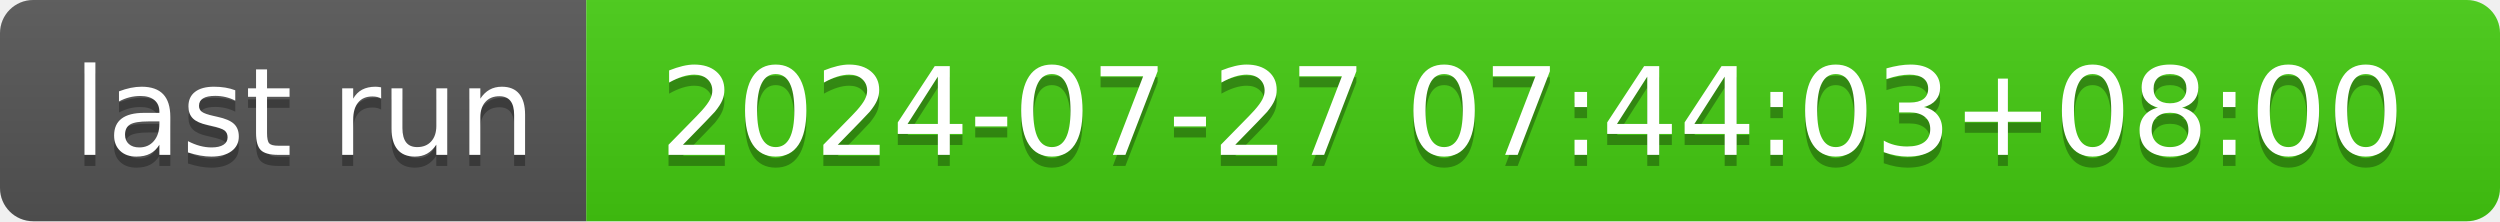
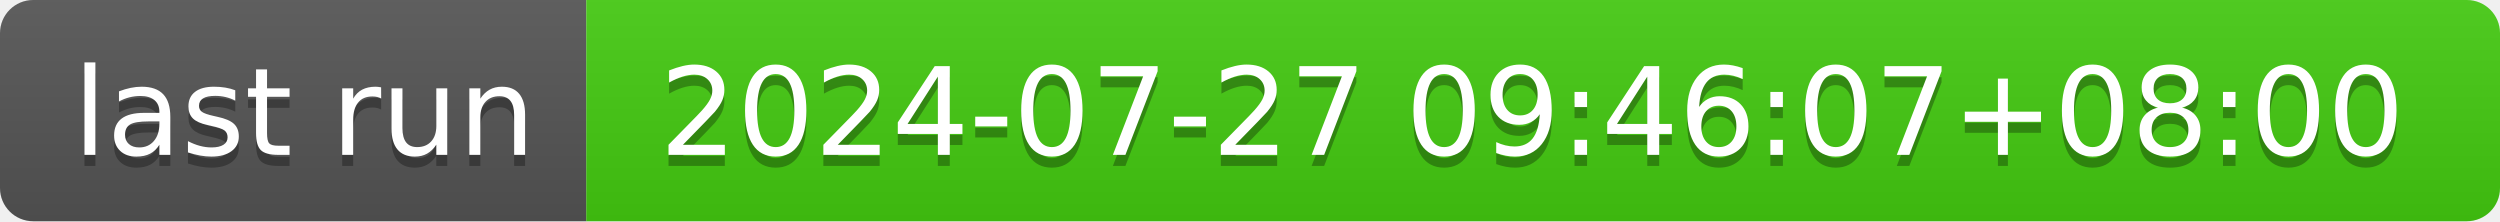
- <svg xmlns="http://www.w3.org/2000/svg" width="226" height="20" role="img" aria-label="last run: 2024-07-27 07:44:03+08:00">
+ <svg xmlns="http://www.w3.org/2000/svg" width="226" height="20" role="img" aria-label="last run: 2024-07-27 09:46:07+08:00">
  <linearGradient id="s" x2="0" y2="100%">
    <stop offset="0" stop-color="#bbb" stop-opacity=".1" />
    <stop offset="1" stop-opacity=".1" />
  </linearGradient>
  <clipPath id="r">
    <rect width="226" height="20" rx="3" fill="#fff" />
  </clipPath>
  <g clip-path="url(#r)">
    <rect width="53" height="20" fill="#555" />
    <rect x="53" width="173" height="20" fill="#4c1" />
    <rect width="226" height="20" fill="url(#s)" />
  </g>
  <g fill="#fff" text-anchor="middle" font-family="Verdana,Geneva,DejaVu Sans,sans-serif" text-rendering="geometricPrecision" font-size="110">
    <text aria-hidden="true" x="275" y="150" fill="#010101" fill-opacity=".3" transform="scale(.1)" textLength="430">last run</text>
    <text x="275" y="140" transform="scale(.1)" fill="#fff" textLength="430">last run</text>
-     <text aria-hidden="true" x="1385" y="150" fill="#010101" fill-opacity=".3" transform="scale(.1)" textLength="1630">2024-07-27 07:44:03+08:00</text>
-     <text x="1385" y="140" transform="scale(.1)" fill="#fff" textLength="1630">2024-07-27 07:44:03+08:00</text>
+     <text aria-hidden="true" x="1385" y="150" fill="#010101" fill-opacity=".3" transform="scale(.1)" textLength="1630">2024-07-27 09:46:07+08:00</text>
+     <text x="1385" y="140" transform="scale(.1)" fill="#fff" textLength="1630">2024-07-27 09:46:07+08:00</text>
  </g>
</svg>
